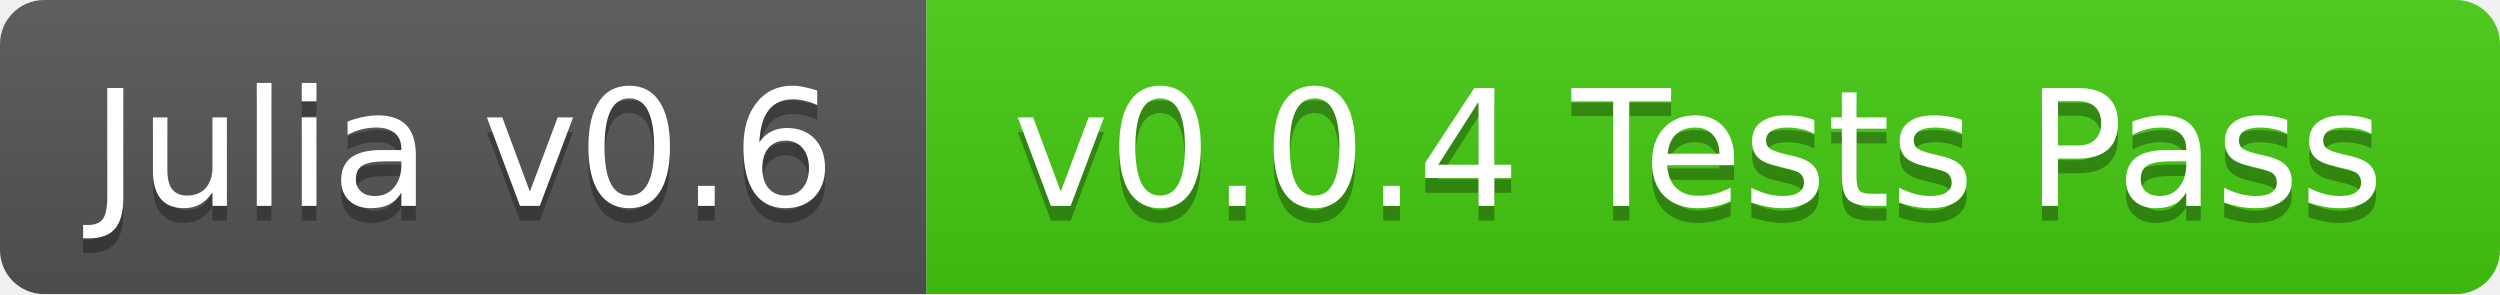
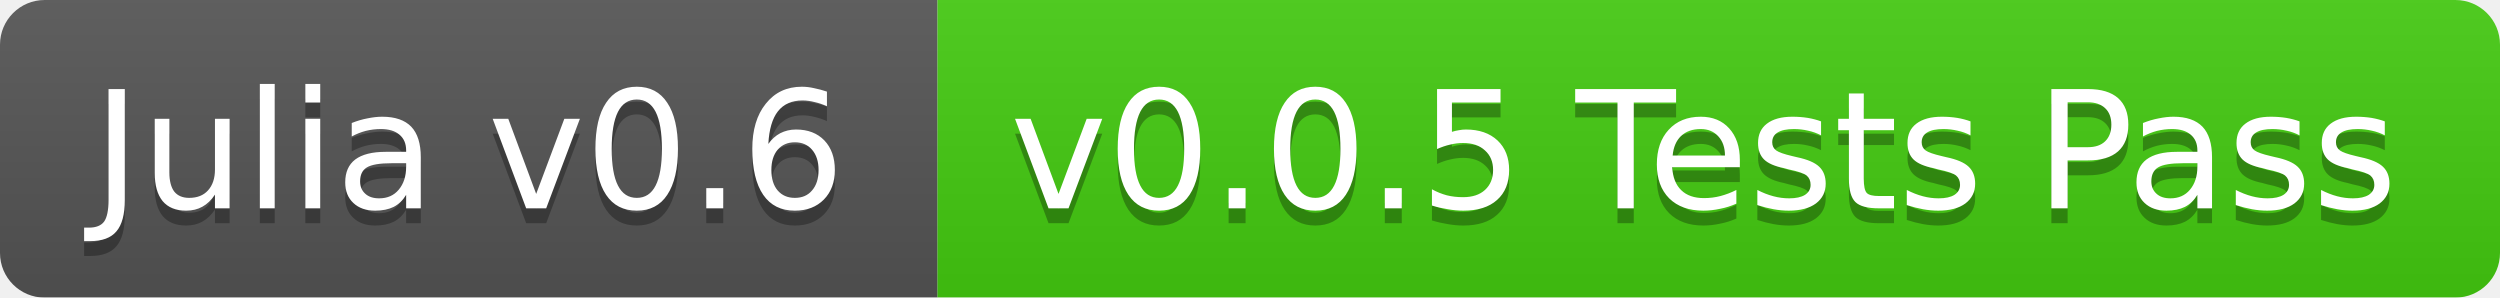
- <svg xmlns="http://www.w3.org/2000/svg" width="170" height="20">
+ <svg xmlns="http://www.w3.org/2000/svg" width="168" height="20">
  <linearGradient id="b" x2="0" y2="100%">
    <stop offset="0" stop-color="#bbb" stop-opacity=".1" />
    <stop offset="1" stop-opacity=".1" />
  </linearGradient>
  <mask id="a">
-     <rect width="170" height="20" rx="3" fill="#fff" />
+     <rect width="168" height="20" rx="3" fill="#fff" />
  </mask>
  <g mask="url(#a)">
    <path fill="#555" d="M0 0h63v20H0z" />
-     <path fill="#4c1" d="M63 0h107v20H63z" />
-     <path fill="url(#b)" d="M0 0h170v20H0z" />
+     <path fill="#4c1" d="M63 0h105v20H63z" />
+     <path fill="url(#b)" d="M0 0h168v20H0z" />
  </g>
  <g fill="#fff" text-anchor="middle" font-family="DejaVu Sans,Verdana,Geneva,sans-serif" font-size="11">
    <text x="31.5" y="15" fill="#010101" fill-opacity=".3">Julia v0.6</text>
    <text x="31.5" y="14">Julia v0.6</text>
-     <text x="115.5" y="15" fill="#010101" fill-opacity=".3">v0.0.4 Tests Pass</text>
-     <text x="115.5" y="14">v0.0.4 Tests Pass</text>
+     <text x="114.5" y="15" fill="#010101" fill-opacity=".3">v0.0.5 Tests Pass</text>
+     <text x="114.5" y="14">v0.0.5 Tests Pass</text>
  </g>
</svg>
